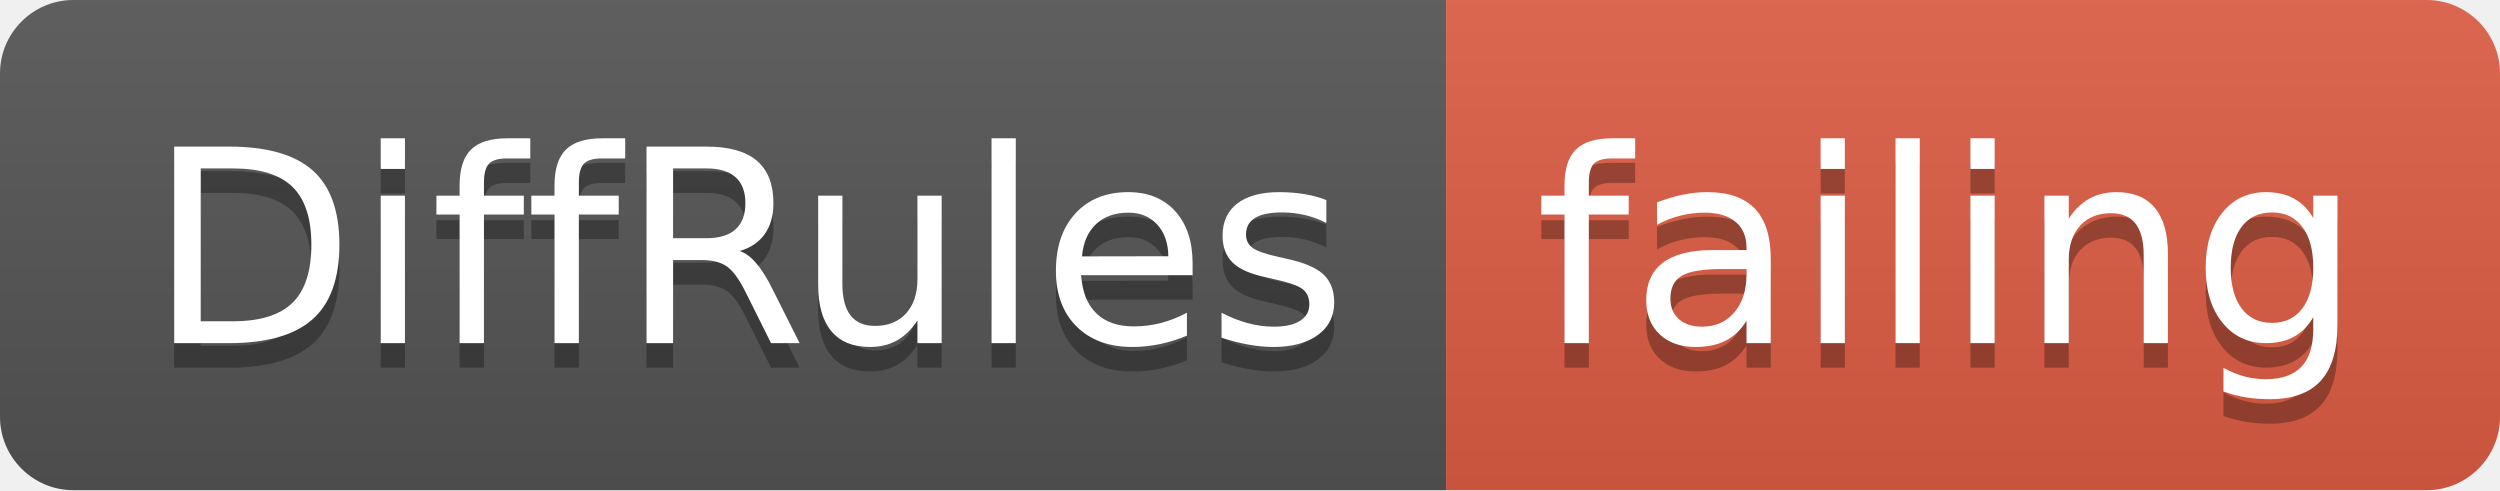
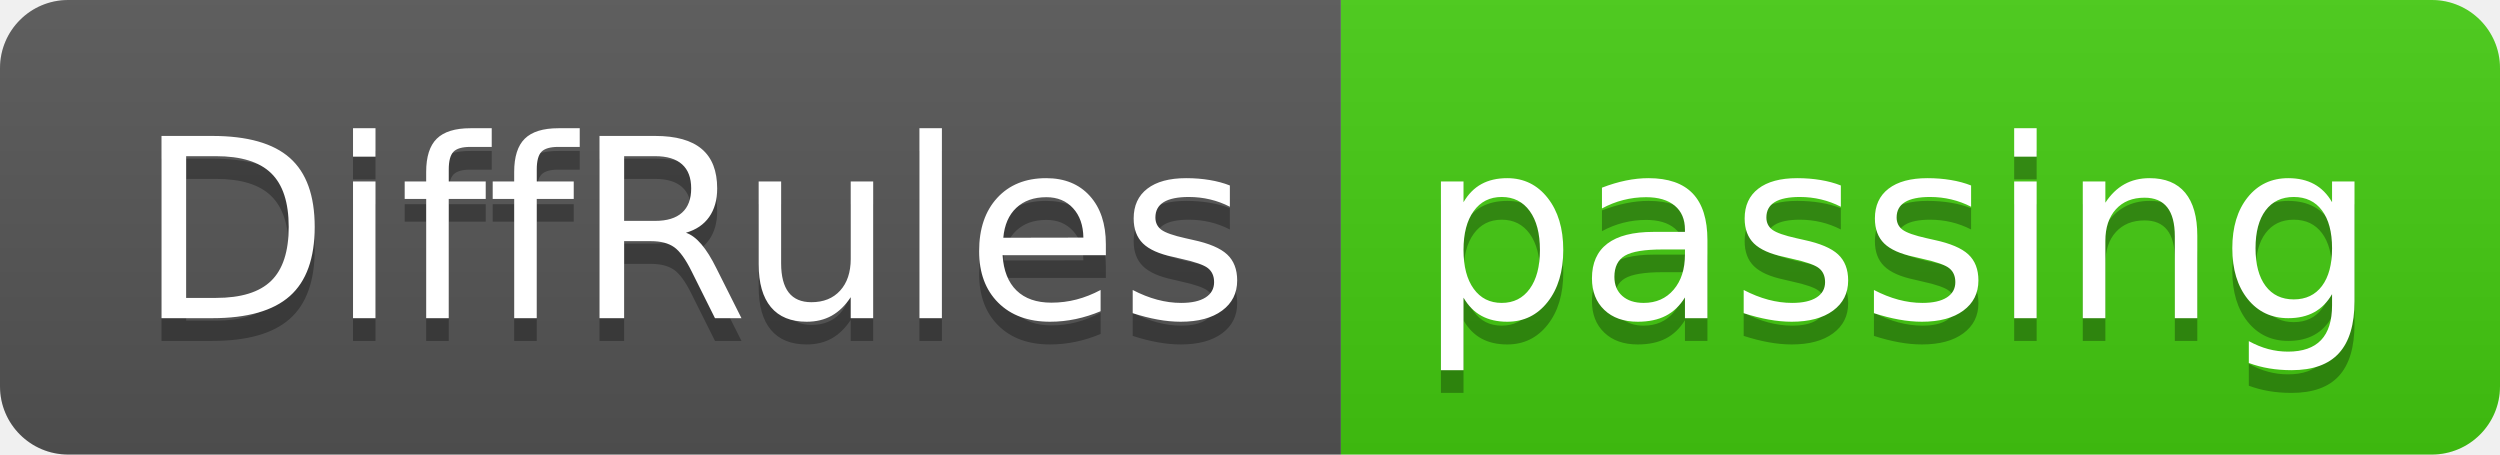
- <svg xmlns="http://www.w3.org/2000/svg" width="102" height="20">
+ <svg xmlns="http://www.w3.org/2000/svg" width="110" height="20">
  <linearGradient id="smooth" x2="0" y2="100%">
    <stop offset="0" stop-color="#bbb" stop-opacity=".1" />
    <stop offset="1" stop-opacity=".1" />
  </linearGradient>
  <clipPath id="round">
-     <rect width="102" height="20" rx="3" fill="#fff" />
+     <rect width="110" height="20" rx="3" fill="#fff" />
  </clipPath>
  <g clip-path="url(#round)">
    <rect width="59" height="20" fill="#555" />
-     <rect x="59" width="43" height="20" fill="#e05d44" />
-     <rect width="102" height="20" fill="url(#smooth)" />
+     <rect x="59" width="51" height="20" fill="#4c1" />
+     <rect width="110" height="20" fill="url(#smooth)" />
  </g>
  <g fill="#fff" text-anchor="middle" font-family="DejaVu Sans,Verdana,Geneva,sans-serif" font-size="110">
    <text x="305" y="150" fill="#010101" fill-opacity=".3" transform="scale(0.1)" textLength="490" lengthAdjust="spacing">DiffRules</text>
    <text x="305" y="140" transform="scale(0.1)" textLength="490" lengthAdjust="spacing">DiffRules</text>
-     <text x="795" y="150" fill="#010101" fill-opacity=".3" transform="scale(0.1)" textLength="330" lengthAdjust="spacing">failing</text>
-     <text x="795" y="140" transform="scale(0.1)" textLength="330" lengthAdjust="spacing">failing</text>
+     <text x="835" y="150" fill="#010101" fill-opacity=".3" transform="scale(0.1)" textLength="410" lengthAdjust="spacing">passing</text>
+     <text x="835" y="140" transform="scale(0.1)" textLength="410" lengthAdjust="spacing">passing</text>
  </g>
</svg>
